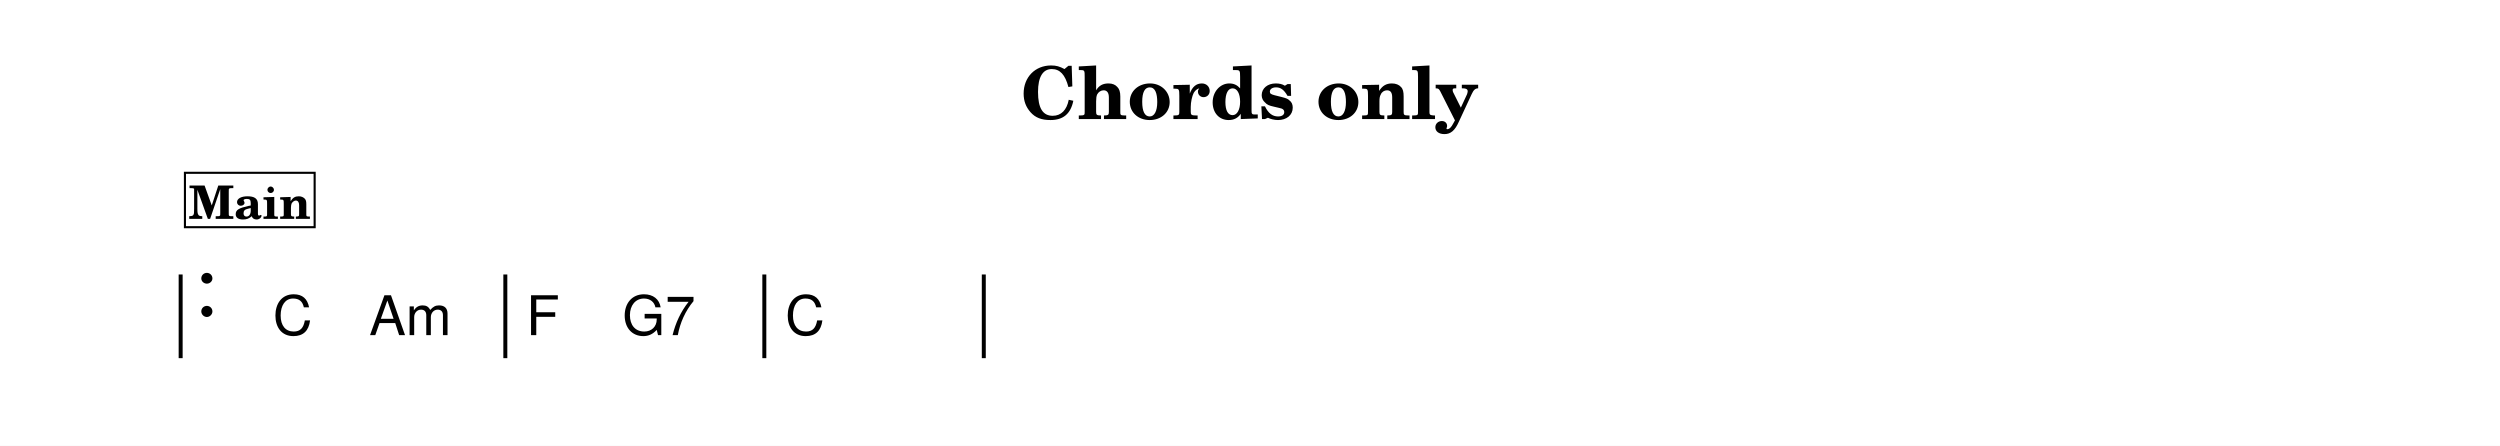
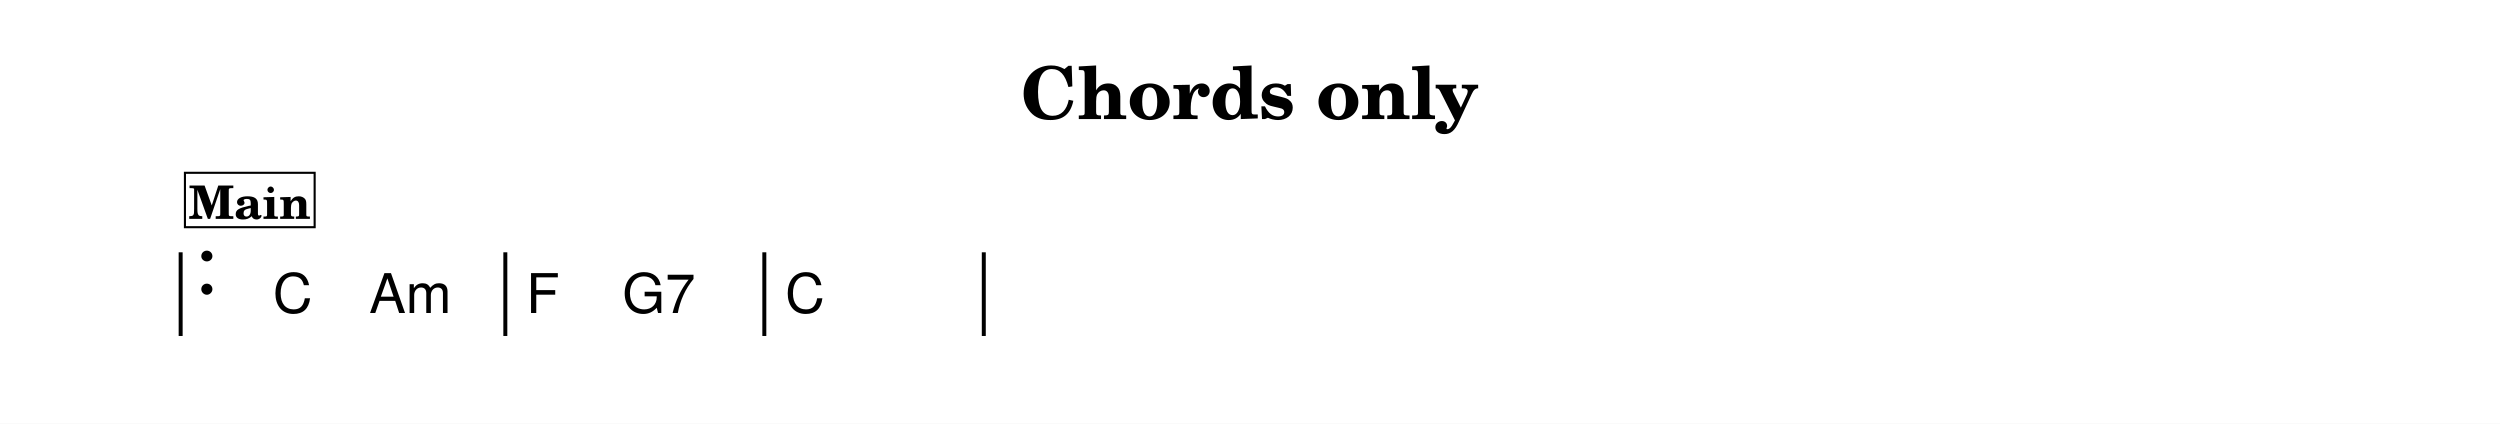
- <svg xmlns="http://www.w3.org/2000/svg" width="1195.0" height="213.1" viewBox="0 0 119.50 21.31" font-family="TeX Gyre Schola, serif">
+ <svg xmlns="http://www.w3.org/2000/svg" width="1195.0" height="202.5" viewBox="0 0 119.50 20.25" font-family="TeX Gyre Schola, serif">
  <style>
  @font-face { font-family: 'Emmentaler'; src: local('Emmentaler'); }
  .music { font-family: 'Emmentaler', serif; }
</style>
-   <rect x="0" y="0" width="119.50" height="21.31" fill="#FFFFFF" />
+   <rect x="0" y="0" width="119.50" height="20.25" fill="#FFFFFF" />
  <text x="59.75" y="5.69" font-size="3.49" font-weight="bold" text-anchor="middle" data-pos="259">Chords only</text>
  <g transform="translate(8.54,0.00) scale(1,1)">
-     <rect x="0.00" y="13.12" width="0.19" height="4.00" />
-     <rect x="15.52" y="13.12" width="0.19" height="4.00" data-pos="0" />
-     <rect x="27.90" y="13.12" width="0.19" height="4.00" data-pos="0" />
-     <rect x="38.39" y="13.12" width="0.19" height="4.00" data-pos="0" />
-     <text class="music" x="0.80" y="15.12" font-size="4.00" data-pos="278"></text>
-     <text x="4.50" y="16.02" font-size="2.62" font-family="TeX Gyre Heros, sans-serif" data-pos="313">C</text>
-     <text x="9.10" y="16.02" font-size="2.62" font-family="TeX Gyre Heros, sans-serif" data-pos="315">Am</text>
-     <text x="16.61" y="16.02" font-size="2.62" font-family="TeX Gyre Heros, sans-serif" data-pos="320">F</text>
-     <text x="21.21" y="16.02" font-size="2.62" font-family="TeX Gyre Heros, sans-serif" data-pos="322">G7</text>
-     <text x="28.99" y="16.02" font-size="2.62" font-family="TeX Gyre Heros, sans-serif" data-pos="327">C</text>
+     <rect x="0.00" y="12.06" width="0.19" height="4.00" />
+     <rect x="15.52" y="12.06" width="0.19" height="4.00" data-pos="0" />
+     <rect x="27.90" y="12.06" width="0.19" height="4.00" data-pos="0" />
+     <rect x="38.39" y="12.06" width="0.19" height="4.00" data-pos="0" />
+     <text class="music" x="0.80" y="14.06" font-size="4.00" data-pos="278"></text>
+     <text x="4.50" y="14.96" font-size="2.62" font-family="TeX Gyre Heros, sans-serif" data-pos="313">C</text>
+     <text x="9.10" y="14.96" font-size="2.62" font-family="TeX Gyre Heros, sans-serif" data-pos="315">Am</text>
+     <text x="16.61" y="14.96" font-size="2.62" font-family="TeX Gyre Heros, sans-serif" data-pos="320">F</text>
+     <text x="21.21" y="14.96" font-size="2.62" font-family="TeX Gyre Heros, sans-serif" data-pos="322">G7</text>
+     <text x="28.99" y="14.96" font-size="2.62" font-family="TeX Gyre Heros, sans-serif" data-pos="327">C</text>
    <rect x="0.30" y="8.26" width="6.20" height="2.60" fill="#FFFFFF" stroke="#000000" stroke-width="0.100" data-pos="282" />
    <text x="3.40" y="10.46" font-size="2.20" font-weight="bold" text-anchor="middle" data-pos="282">Main</text>
  </g>
</svg>
